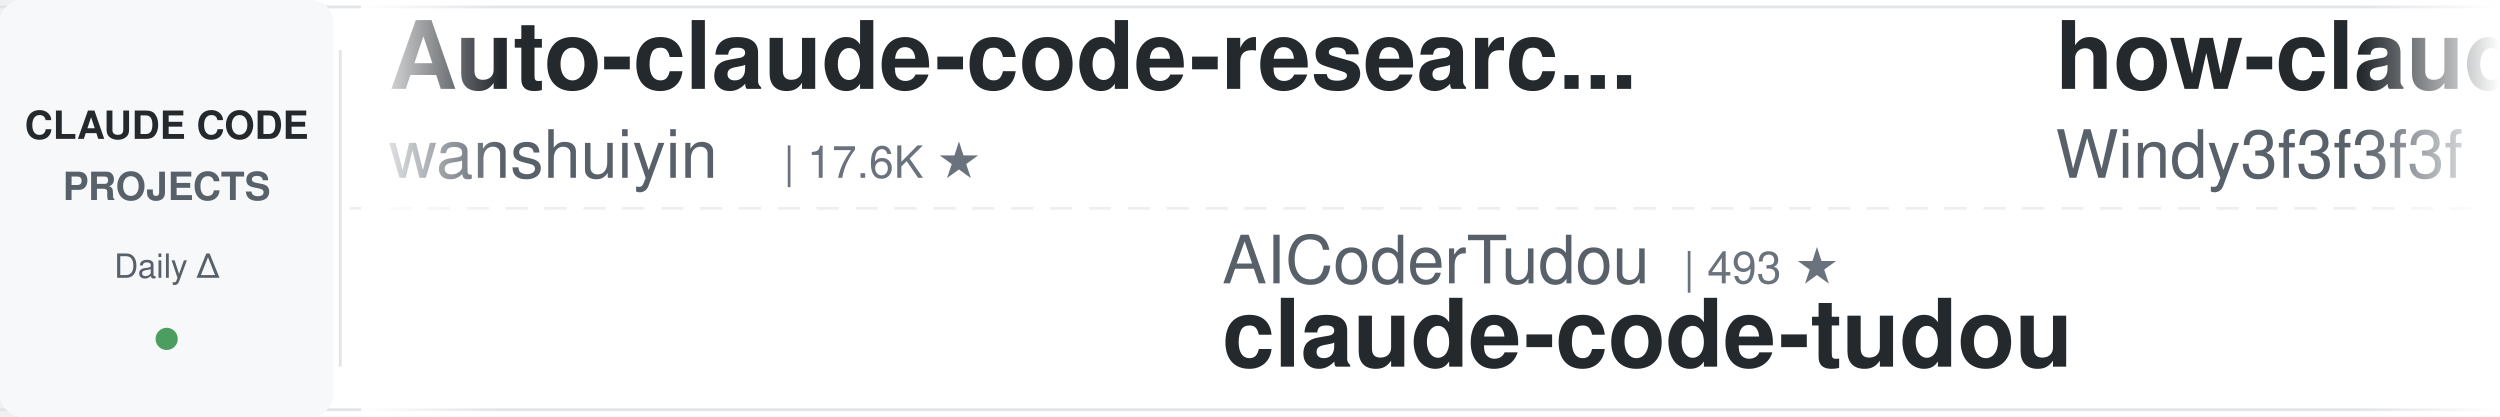
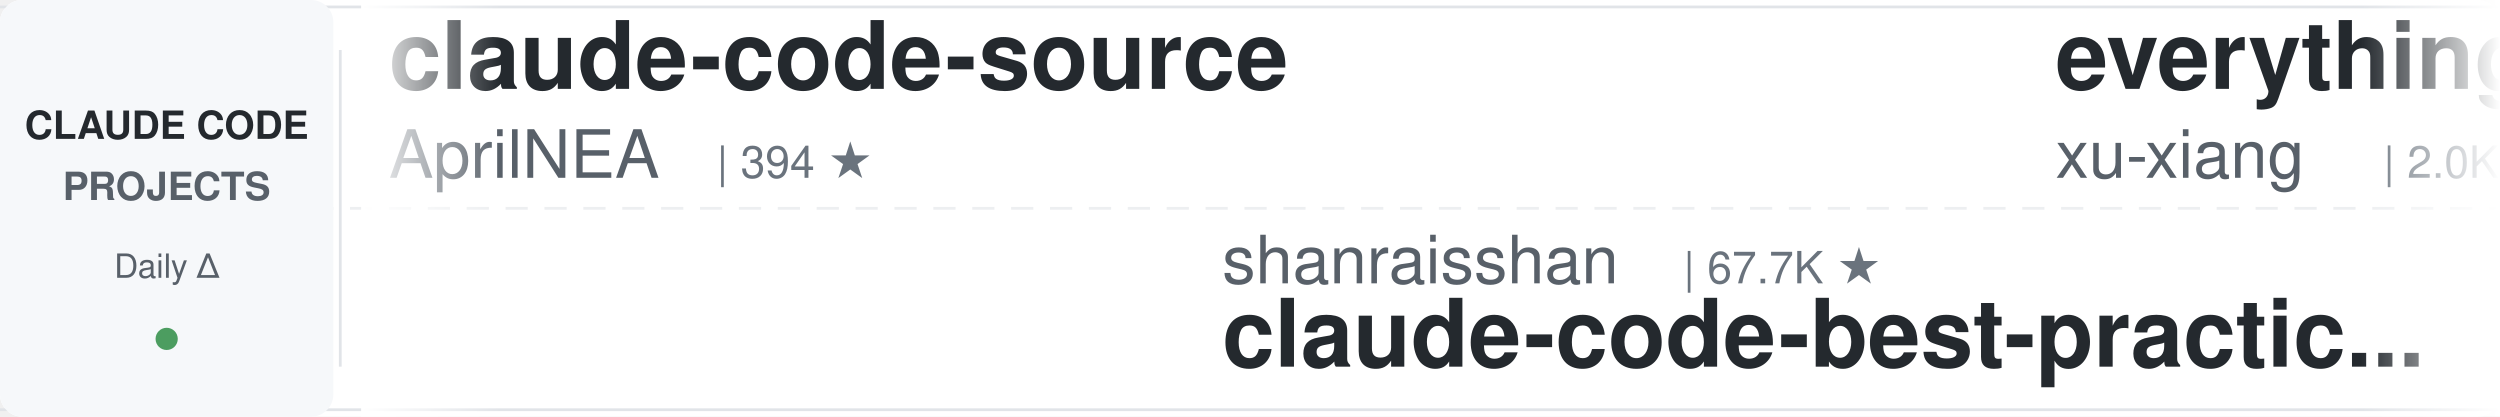
<svg xmlns="http://www.w3.org/2000/svg" width="900" height="150">
  <defs>
    <linearGradient id="leftFade" x1="0%" y1="0%" x2="100%" y2="0%">
      <stop offset="0%" style="stop-color:#ffffff;stop-opacity:1" />
      <stop offset="100%" style="stop-color:#ffffff;stop-opacity:0" />
    </linearGradient>
    <linearGradient id="rightFade" x1="0%" y1="0%" x2="100%" y2="0%">
      <stop offset="0%" style="stop-color:#ffffff;stop-opacity:0" />
      <stop offset="100%" style="stop-color:#ffffff;stop-opacity:1" />
    </linearGradient>
  </defs>
  <rect width="900" height="150" fill="#ffffff" rx="8" />
  <rect x="0" y="2" width="900" height="1" fill="#e1e4e8" />
  <rect x="0" y="147" width="900" height="1" fill="#e1e4e8" />
  <line x1="0" y1="75" x2="900" y2="75" stroke="#e1e4e8" stroke-width="1" stroke-dasharray="8 6" opacity="0.6" />
  <rect x="0" y="0" width="120" height="150" fill="#f6f8fa" rx="8" />
  <text x="60" y="50" font-family="-apple-system, BlinkMacSystemFont, 'Segoe UI', Helvetica, Arial, sans-serif" font-size="14" font-weight="600" fill="#24292e" text-anchor="middle">CLAUDE CODE</text>
  <text x="60" y="72" font-family="-apple-system, BlinkMacSystemFont, 'Segoe UI', Helvetica, Arial, sans-serif" font-size="14" font-weight="600" fill="#586069" text-anchor="middle">PROJECTS</text>
  <text x="60" y="100" font-family="-apple-system, BlinkMacSystemFont, 'Segoe UI', Helvetica, Arial, sans-serif" font-size="12" font-weight="500" fill="#586069" text-anchor="middle">Daily Δ</text>
  <circle cx="60" cy="122" r="4" fill="#22863a" opacity="0.8" />
  <rect x="122" y="18" width="1" height="114" fill="#e1e4e8" />
  <clipPath id="tickerClip">
    <rect x="130" y="0" width="770" height="150" />
  </clipPath>
  <g clip-path="url(#tickerClip)">
    <g id="tickerItems">
      <animateTransform attributeName="transform" attributeType="XML" type="translate" from="0 0" to="-3000 0" dur="54s" repeatCount="indefinite" />
      <g transform="translate(0, 0)">
-         <text x="140" y="32" font-family="-apple-system, BlinkMacSystemFont, 'Segoe UI', Helvetica, Arial, sans-serif" font-size="34" font-weight="600" fill="#24292e">Auto-claude-code-researc...</text>
-         <text x="140" y="64" font-family="-apple-system, BlinkMacSystemFont, 'Segoe UI', Helvetica, Arial, sans-serif" font-size="24" font-weight="400" fill="#586069">wanshuiyin</text>
-         <text x="282" y="64" font-family="-apple-system, BlinkMacSystemFont, 'Segoe UI', Helvetica, Arial, sans-serif" font-size="16" font-weight="500" fill="#6a737d">| 17.6K ★</text>
+         <text x="140" y="32" font-family="-apple-system, BlinkMacSystemFont, 'Segoe UI', Helvetica, Arial, sans-serif" font-size="34" font-weight="600" fill="#24292e">claude-code-source</text>
+         <text x="140" y="64" font-family="-apple-system, BlinkMacSystemFont, 'Segoe UI', Helvetica, Arial, sans-serif" font-size="24" font-weight="400" fill="#586069">AprilNEA</text>
+         <text x="258" y="64" font-family="-apple-system, BlinkMacSystemFont, 'Segoe UI', Helvetica, Arial, sans-serif" font-size="16" font-weight="500" fill="#6a737d">| 394 ★</text>
      </g>
      <g transform="translate(300, 0)">
-         <text x="140" y="102" font-family="-apple-system, BlinkMacSystemFont, 'Segoe UI', Helvetica, Arial, sans-serif" font-size="24" font-weight="400" fill="#586069">AICoderTudou</text>
-         <text x="306" y="102" font-family="-apple-system, BlinkMacSystemFont, 'Segoe UI', Helvetica, Arial, sans-serif" font-size="16" font-weight="500" fill="#6a737d">| 493 ★</text>
-         <text x="140" y="132" font-family="-apple-system, BlinkMacSystemFont, 'Segoe UI', Helvetica, Arial, sans-serif" font-size="34" font-weight="600" fill="#24292e">claude-code-tudou</text>
-       </g>
-       <g transform="translate(600, 0)">
-         <text x="140" y="32" font-family="-apple-system, BlinkMacSystemFont, 'Segoe UI', Helvetica, Arial, sans-serif" font-size="34" font-weight="600" fill="#24292e">how-claude-code-works</text>
-         <text x="140" y="64" font-family="-apple-system, BlinkMacSystemFont, 'Segoe UI', Helvetica, Arial, sans-serif" font-size="24" font-weight="400" fill="#586069">Windy3f3f3f3f</text>
-         <text x="318" y="64" font-family="-apple-system, BlinkMacSystemFont, 'Segoe UI', Helvetica, Arial, sans-serif" font-size="16" font-weight="500" fill="#6a737d">| 3.7K ★</text>
-       </g>
-       <g transform="translate(900, 0)">
        <text x="140" y="102" font-family="-apple-system, BlinkMacSystemFont, 'Segoe UI', Helvetica, Arial, sans-serif" font-size="24" font-weight="400" fill="#586069">shanraisshan</text>
        <text x="306" y="102" font-family="-apple-system, BlinkMacSystemFont, 'Segoe UI', Helvetica, Arial, sans-serif" font-size="16" font-weight="500" fill="#6a737d">| 67.7K ★</text>
        <text x="140" y="132" font-family="-apple-system, BlinkMacSystemFont, 'Segoe UI', Helvetica, Arial, sans-serif" font-size="34" font-weight="600" fill="#24292e">claude-code-best-practic...</text>
      </g>
+       <g transform="translate(600, 0)">
+         <text x="140" y="32" font-family="-apple-system, BlinkMacSystemFont, 'Segoe UI', Helvetica, Arial, sans-serif" font-size="34" font-weight="600" fill="#24292e">everything-claude-code-z...</text>
+         <text x="140" y="64" font-family="-apple-system, BlinkMacSystemFont, 'Segoe UI', Helvetica, Arial, sans-serif" font-size="24" font-weight="400" fill="#586069">xu-xiang</text>
+         <text x="258" y="64" font-family="-apple-system, BlinkMacSystemFont, 'Segoe UI', Helvetica, Arial, sans-serif" font-size="16" font-weight="500" fill="#6a737d">| 2.0K ★</text>
+       </g>
+       <g transform="translate(900, 0)">
+         <text x="140" y="102" font-family="-apple-system, BlinkMacSystemFont, 'Segoe UI', Helvetica, Arial, sans-serif" font-size="24" font-weight="400" fill="#586069">kodu-ai</text>
+         <text x="246" y="102" font-family="-apple-system, BlinkMacSystemFont, 'Segoe UI', Helvetica, Arial, sans-serif" font-size="16" font-weight="500" fill="#6a737d">| 5.2K ★</text>
+         <text x="140" y="132" font-family="-apple-system, BlinkMacSystemFont, 'Segoe UI', Helvetica, Arial, sans-serif" font-size="34" font-weight="600" fill="#24292e">claude-coder</text>
+       </g>
      <g transform="translate(1200, 0)">
-         <text x="140" y="32" font-family="-apple-system, BlinkMacSystemFont, 'Segoe UI', Helvetica, Arial, sans-serif" font-size="34" font-weight="600" fill="#24292e">Claude-Code-Source-Study</text>
-         <text x="140" y="64" font-family="-apple-system, BlinkMacSystemFont, 'Segoe UI', Helvetica, Arial, sans-serif" font-size="24" font-weight="400" fill="#586069">luyao618</text>
+         <text x="140" y="32" font-family="-apple-system, BlinkMacSystemFont, 'Segoe UI', Helvetica, Arial, sans-serif" font-size="34" font-weight="600" fill="#24292e">claude-code-harness</text>
+         <text x="140" y="64" font-family="-apple-system, BlinkMacSystemFont, 'Segoe UI', Helvetica, Arial, sans-serif" font-size="24" font-weight="400" fill="#586069">Chachamaru127</text>
+         <text x="318" y="64" font-family="-apple-system, BlinkMacSystemFont, 'Segoe UI', Helvetica, Arial, sans-serif" font-size="16" font-weight="500" fill="#6a737d">| 3.2K ★</text>
+       </g>
+       <g transform="translate(1500, 0)">
+         <text x="140" y="102" font-family="-apple-system, BlinkMacSystemFont, 'Segoe UI', Helvetica, Arial, sans-serif" font-size="24" font-weight="400" fill="#586069">SeemSeam</text>
+         <text x="258" y="102" font-family="-apple-system, BlinkMacSystemFont, 'Segoe UI', Helvetica, Arial, sans-serif" font-size="16" font-weight="500" fill="#6a737d">| 3.6K ★</text>
+         <text x="140" y="132" font-family="-apple-system, BlinkMacSystemFont, 'Segoe UI', Helvetica, Arial, sans-serif" font-size="34" font-weight="600" fill="#24292e">claude_codex_bridge</text>
+       </g>
+       <g transform="translate(1800, 0)">
+         <text x="140" y="32" font-family="-apple-system, BlinkMacSystemFont, 'Segoe UI', Helvetica, Arial, sans-serif" font-size="34" font-weight="600" fill="#24292e">claude-code-guide</text>
+         <text x="140" y="64" font-family="-apple-system, BlinkMacSystemFont, 'Segoe UI', Helvetica, Arial, sans-serif" font-size="24" font-weight="400" fill="#586069">Cranot</text>
+         <text x="234" y="64" font-family="-apple-system, BlinkMacSystemFont, 'Segoe UI', Helvetica, Arial, sans-serif" font-size="16" font-weight="500" fill="#6a737d">| 2.9K ★</text>
+       </g>
+       <g transform="translate(2100, 0)">
+         <text x="140" y="102" font-family="-apple-system, BlinkMacSystemFont, 'Segoe UI', Helvetica, Arial, sans-serif" font-size="24" font-weight="400" fill="#586069">zebbern</text>
+         <text x="246" y="102" font-family="-apple-system, BlinkMacSystemFont, 'Segoe UI', Helvetica, Arial, sans-serif" font-size="16" font-weight="500" fill="#6a737d">| 4.7K ★</text>
+         <text x="140" y="132" font-family="-apple-system, BlinkMacSystemFont, 'Segoe UI', Helvetica, Arial, sans-serif" font-size="34" font-weight="600" fill="#24292e">claude-code-guide</text>
+       </g>
+       <g transform="translate(2400, 0)">
+         <text x="140" y="32" font-family="-apple-system, BlinkMacSystemFont, 'Segoe UI', Helvetica, Arial, sans-serif" font-size="34" font-weight="600" fill="#24292e">claude-code-settings</text>
+         <text x="140" y="64" font-family="-apple-system, BlinkMacSystemFont, 'Segoe UI', Helvetica, Arial, sans-serif" font-size="24" font-weight="400" fill="#586069">feiskyer</text>
        <text x="258" y="64" font-family="-apple-system, BlinkMacSystemFont, 'Segoe UI', Helvetica, Arial, sans-serif" font-size="16" font-weight="500" fill="#6a737d">| 1.7K ★</text>
      </g>
-       <g transform="translate(1500, 0)">
-         <text x="140" y="102" font-family="-apple-system, BlinkMacSystemFont, 'Segoe UI', Helvetica, Arial, sans-serif" font-size="24" font-weight="400" fill="#586069">rohitg00</text>
-         <text x="258" y="102" font-family="-apple-system, BlinkMacSystemFont, 'Segoe UI', Helvetica, Arial, sans-serif" font-size="16" font-weight="500" fill="#6a737d">| 2.7K ★</text>
-         <text x="140" y="132" font-family="-apple-system, BlinkMacSystemFont, 'Segoe UI', Helvetica, Arial, sans-serif" font-size="34" font-weight="600" fill="#24292e">awesome-claude-code-tool...</text>
-       </g>
-       <g transform="translate(1800, 0)">
-         <text x="140" y="32" font-family="-apple-system, BlinkMacSystemFont, 'Segoe UI', Helvetica, Arial, sans-serif" font-size="34" font-weight="600" fill="#24292e">claude-code-templates</text>
-         <text x="140" y="64" font-family="-apple-system, BlinkMacSystemFont, 'Segoe UI', Helvetica, Arial, sans-serif" font-size="24" font-weight="400" fill="#586069">davila7</text>
-         <text x="246" y="64" font-family="-apple-system, BlinkMacSystemFont, 'Segoe UI', Helvetica, Arial, sans-serif" font-size="16" font-weight="500" fill="#6a737d">| 32.7K ★</text>
-       </g>
-       <g transform="translate(2100, 0)">
-         <text x="140" y="102" font-family="-apple-system, BlinkMacSystemFont, 'Segoe UI', Helvetica, Arial, sans-serif" font-size="24" font-weight="400" fill="#586069">jqueryscript</text>
-         <text x="306" y="102" font-family="-apple-system, BlinkMacSystemFont, 'Segoe UI', Helvetica, Arial, sans-serif" font-size="16" font-weight="500" fill="#6a737d">| 532 ★</text>
-         <text x="140" y="132" font-family="-apple-system, BlinkMacSystemFont, 'Segoe UI', Helvetica, Arial, sans-serif" font-size="34" font-weight="600" fill="#24292e">awesome-claude-code</text>
-       </g>
-       <g transform="translate(2400, 0)">
-         <text x="140" y="32" font-family="-apple-system, BlinkMacSystemFont, 'Segoe UI', Helvetica, Arial, sans-serif" font-size="34" font-weight="600" fill="#24292e">claude-code-cli</text>
-         <text x="140" y="64" font-family="-apple-system, BlinkMacSystemFont, 'Segoe UI', Helvetica, Arial, sans-serif" font-size="24" font-weight="400" fill="#586069">huangserva</text>
-         <text x="282" y="64" font-family="-apple-system, BlinkMacSystemFont, 'Segoe UI', Helvetica, Arial, sans-serif" font-size="16" font-weight="500" fill="#6a737d">| 629 ★</text>
-       </g>
      <g transform="translate(2700, 0)">
-         <text x="140" y="102" font-family="-apple-system, BlinkMacSystemFont, 'Segoe UI', Helvetica, Arial, sans-serif" font-size="24" font-weight="400" fill="#586069">overwirehq</text>
-         <text x="282" y="102" font-family="-apple-system, BlinkMacSystemFont, 'Segoe UI', Helvetica, Arial, sans-serif" font-size="16" font-weight="500" fill="#6a737d">| 2.8K ★</text>
-         <text x="140" y="132" font-family="-apple-system, BlinkMacSystemFont, 'Segoe UI', Helvetica, Arial, sans-serif" font-size="34" font-weight="600" fill="#24292e">claude-code-telegram</text>
+         <text x="140" y="102" font-family="-apple-system, BlinkMacSystemFont, 'Segoe UI', Helvetica, Arial, sans-serif" font-size="24" font-weight="400" fill="#586069">Yeachan-Heo</text>
+         <text x="294" y="102" font-family="-apple-system, BlinkMacSystemFont, 'Segoe UI', Helvetica, Arial, sans-serif" font-size="16" font-weight="500" fill="#6a737d">| 40.0K ★</text>
+         <text x="140" y="132" font-family="-apple-system, BlinkMacSystemFont, 'Segoe UI', Helvetica, Arial, sans-serif" font-size="34" font-weight="600" fill="#24292e">oh-my-claudecode</text>
      </g>
      <g transform="translate(3000, 0)">
-         <text x="140" y="32" font-family="-apple-system, BlinkMacSystemFont, 'Segoe UI', Helvetica, Arial, sans-serif" font-size="34" font-weight="600" fill="#24292e">Auto-claude-code-researc...</text>
-         <text x="140" y="64" font-family="-apple-system, BlinkMacSystemFont, 'Segoe UI', Helvetica, Arial, sans-serif" font-size="24" font-weight="400" fill="#586069">wanshuiyin</text>
-         <text x="282" y="64" font-family="-apple-system, BlinkMacSystemFont, 'Segoe UI', Helvetica, Arial, sans-serif" font-size="16" font-weight="500" fill="#6a737d">| 17.6K ★</text>
+         <text x="140" y="32" font-family="-apple-system, BlinkMacSystemFont, 'Segoe UI', Helvetica, Arial, sans-serif" font-size="34" font-weight="600" fill="#24292e">claude-code-source</text>
+         <text x="140" y="64" font-family="-apple-system, BlinkMacSystemFont, 'Segoe UI', Helvetica, Arial, sans-serif" font-size="24" font-weight="400" fill="#586069">AprilNEA</text>
+         <text x="258" y="64" font-family="-apple-system, BlinkMacSystemFont, 'Segoe UI', Helvetica, Arial, sans-serif" font-size="16" font-weight="500" fill="#6a737d">| 394 ★</text>
      </g>
      <g transform="translate(3300, 0)">
-         <text x="140" y="102" font-family="-apple-system, BlinkMacSystemFont, 'Segoe UI', Helvetica, Arial, sans-serif" font-size="24" font-weight="400" fill="#586069">AICoderTudou</text>
-         <text x="306" y="102" font-family="-apple-system, BlinkMacSystemFont, 'Segoe UI', Helvetica, Arial, sans-serif" font-size="16" font-weight="500" fill="#6a737d">| 493 ★</text>
-         <text x="140" y="132" font-family="-apple-system, BlinkMacSystemFont, 'Segoe UI', Helvetica, Arial, sans-serif" font-size="34" font-weight="600" fill="#24292e">claude-code-tudou</text>
-       </g>
-       <g transform="translate(3600, 0)">
-         <text x="140" y="32" font-family="-apple-system, BlinkMacSystemFont, 'Segoe UI', Helvetica, Arial, sans-serif" font-size="34" font-weight="600" fill="#24292e">how-claude-code-works</text>
-         <text x="140" y="64" font-family="-apple-system, BlinkMacSystemFont, 'Segoe UI', Helvetica, Arial, sans-serif" font-size="24" font-weight="400" fill="#586069">Windy3f3f3f3f</text>
-         <text x="318" y="64" font-family="-apple-system, BlinkMacSystemFont, 'Segoe UI', Helvetica, Arial, sans-serif" font-size="16" font-weight="500" fill="#6a737d">| 3.7K ★</text>
-       </g>
-       <g transform="translate(3900, 0)">
        <text x="140" y="102" font-family="-apple-system, BlinkMacSystemFont, 'Segoe UI', Helvetica, Arial, sans-serif" font-size="24" font-weight="400" fill="#586069">shanraisshan</text>
        <text x="306" y="102" font-family="-apple-system, BlinkMacSystemFont, 'Segoe UI', Helvetica, Arial, sans-serif" font-size="16" font-weight="500" fill="#6a737d">| 67.7K ★</text>
        <text x="140" y="132" font-family="-apple-system, BlinkMacSystemFont, 'Segoe UI', Helvetica, Arial, sans-serif" font-size="34" font-weight="600" fill="#24292e">claude-code-best-practic...</text>
+       </g>
+       <g transform="translate(3600, 0)">
+         <text x="140" y="32" font-family="-apple-system, BlinkMacSystemFont, 'Segoe UI', Helvetica, Arial, sans-serif" font-size="34" font-weight="600" fill="#24292e">everything-claude-code-z...</text>
+         <text x="140" y="64" font-family="-apple-system, BlinkMacSystemFont, 'Segoe UI', Helvetica, Arial, sans-serif" font-size="24" font-weight="400" fill="#586069">xu-xiang</text>
+         <text x="258" y="64" font-family="-apple-system, BlinkMacSystemFont, 'Segoe UI', Helvetica, Arial, sans-serif" font-size="16" font-weight="500" fill="#6a737d">| 2.0K ★</text>
+       </g>
+       <g transform="translate(3900, 0)">
+         <text x="140" y="102" font-family="-apple-system, BlinkMacSystemFont, 'Segoe UI', Helvetica, Arial, sans-serif" font-size="24" font-weight="400" fill="#586069">kodu-ai</text>
+         <text x="246" y="102" font-family="-apple-system, BlinkMacSystemFont, 'Segoe UI', Helvetica, Arial, sans-serif" font-size="16" font-weight="500" fill="#6a737d">| 5.2K ★</text>
+         <text x="140" y="132" font-family="-apple-system, BlinkMacSystemFont, 'Segoe UI', Helvetica, Arial, sans-serif" font-size="34" font-weight="600" fill="#24292e">claude-coder</text>
      </g>
    </g>
  </g>
  <rect x="130" y="0" width="50" height="150" fill="url(#leftFade)" />
  <rect x="850" y="0" width="50" height="150" fill="url(#rightFade)" />
</svg>
